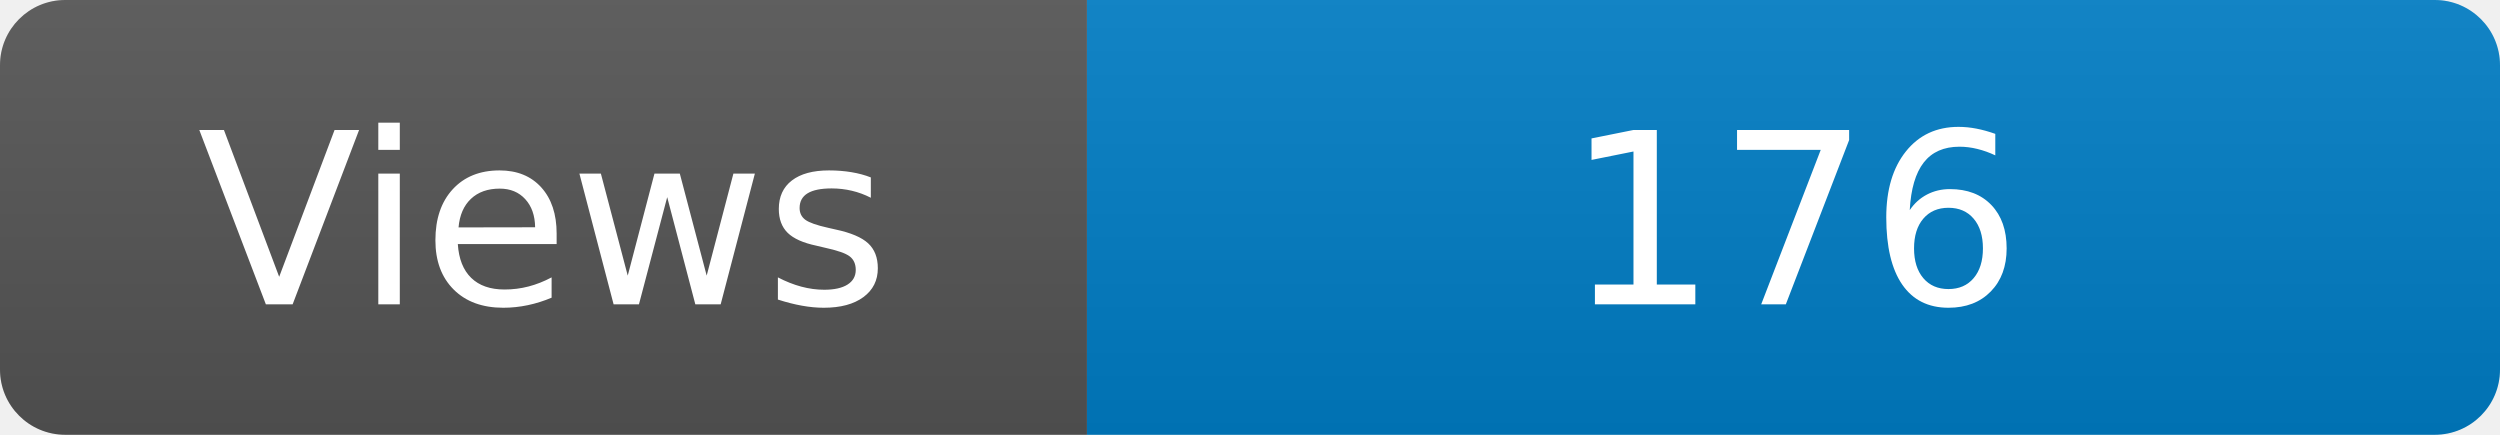
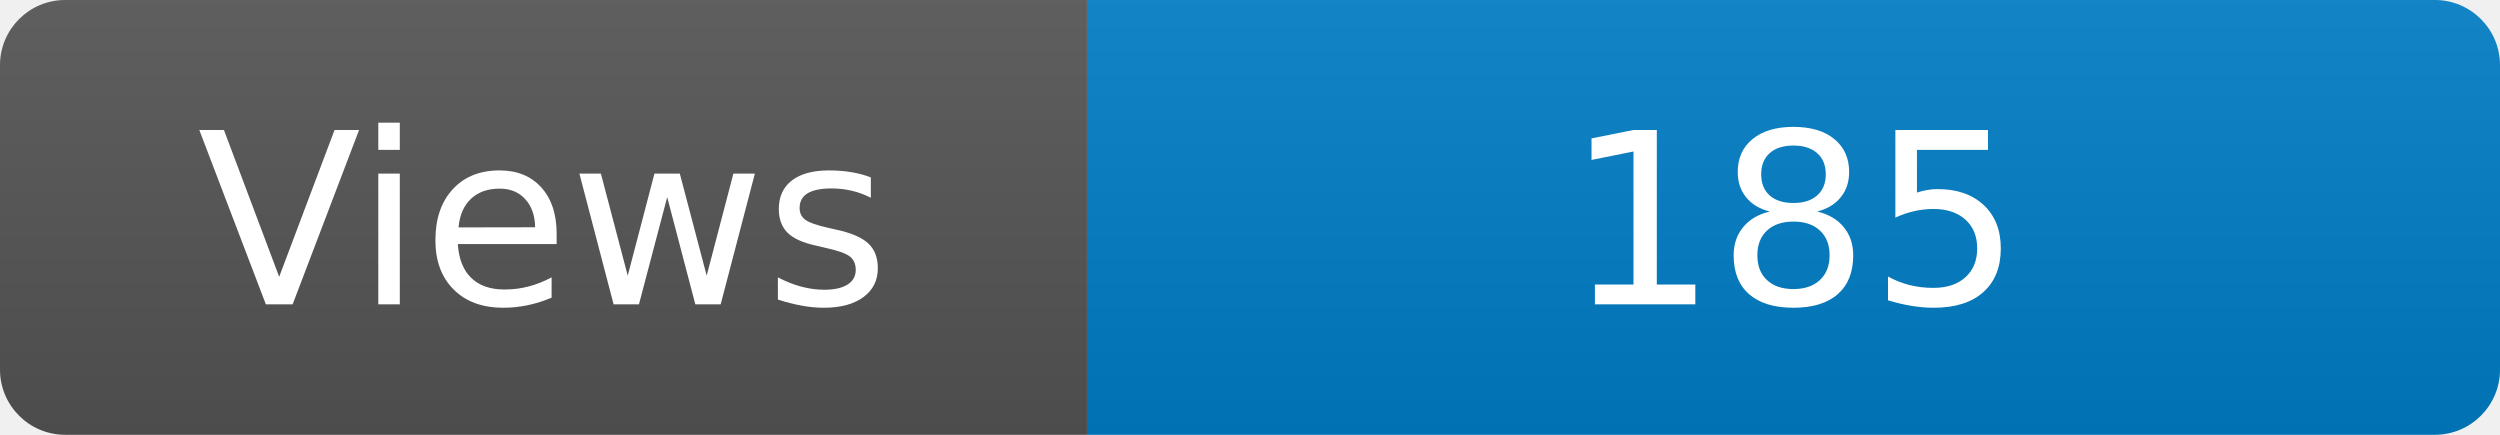
<svg xmlns="http://www.w3.org/2000/svg" width="115" height="20" role="img" aria-label="Maintained?: yes">
  <linearGradient id="s" x2="0" y2="100%">
    <stop offset="0" stop-color="#bbb" stop-opacity=".1" />
    <stop offset="1" stop-opacity=".1" />
  </linearGradient>
  <clipPath id="r">
    <rect width="115" height="20" rx="3" fill="#fff" />
  </clipPath>
  <g clip-path="url(#r)">
    <rect width="50" height="20" fill="#555" />
    <rect x="50" width="160" height="20" fill="#007ec6" />
    <rect width="115" height="20" fill="url(#s)" />
  </g>
  <g fill="#fff" text-anchor="middle" font-family="Verdana,Geneva,DejaVu Sans,sans-serif" font-size="110">
    <text x="250" y="140" transform="scale(.1)" fill="#fff">Views</text>
-     <text x="825" y="140" transform="scale(.1)" fill="#fff">176</text>
+     <text x="825" y="140" transform="scale(.1)" fill="#fff">185</text>
  </g>
</svg>
